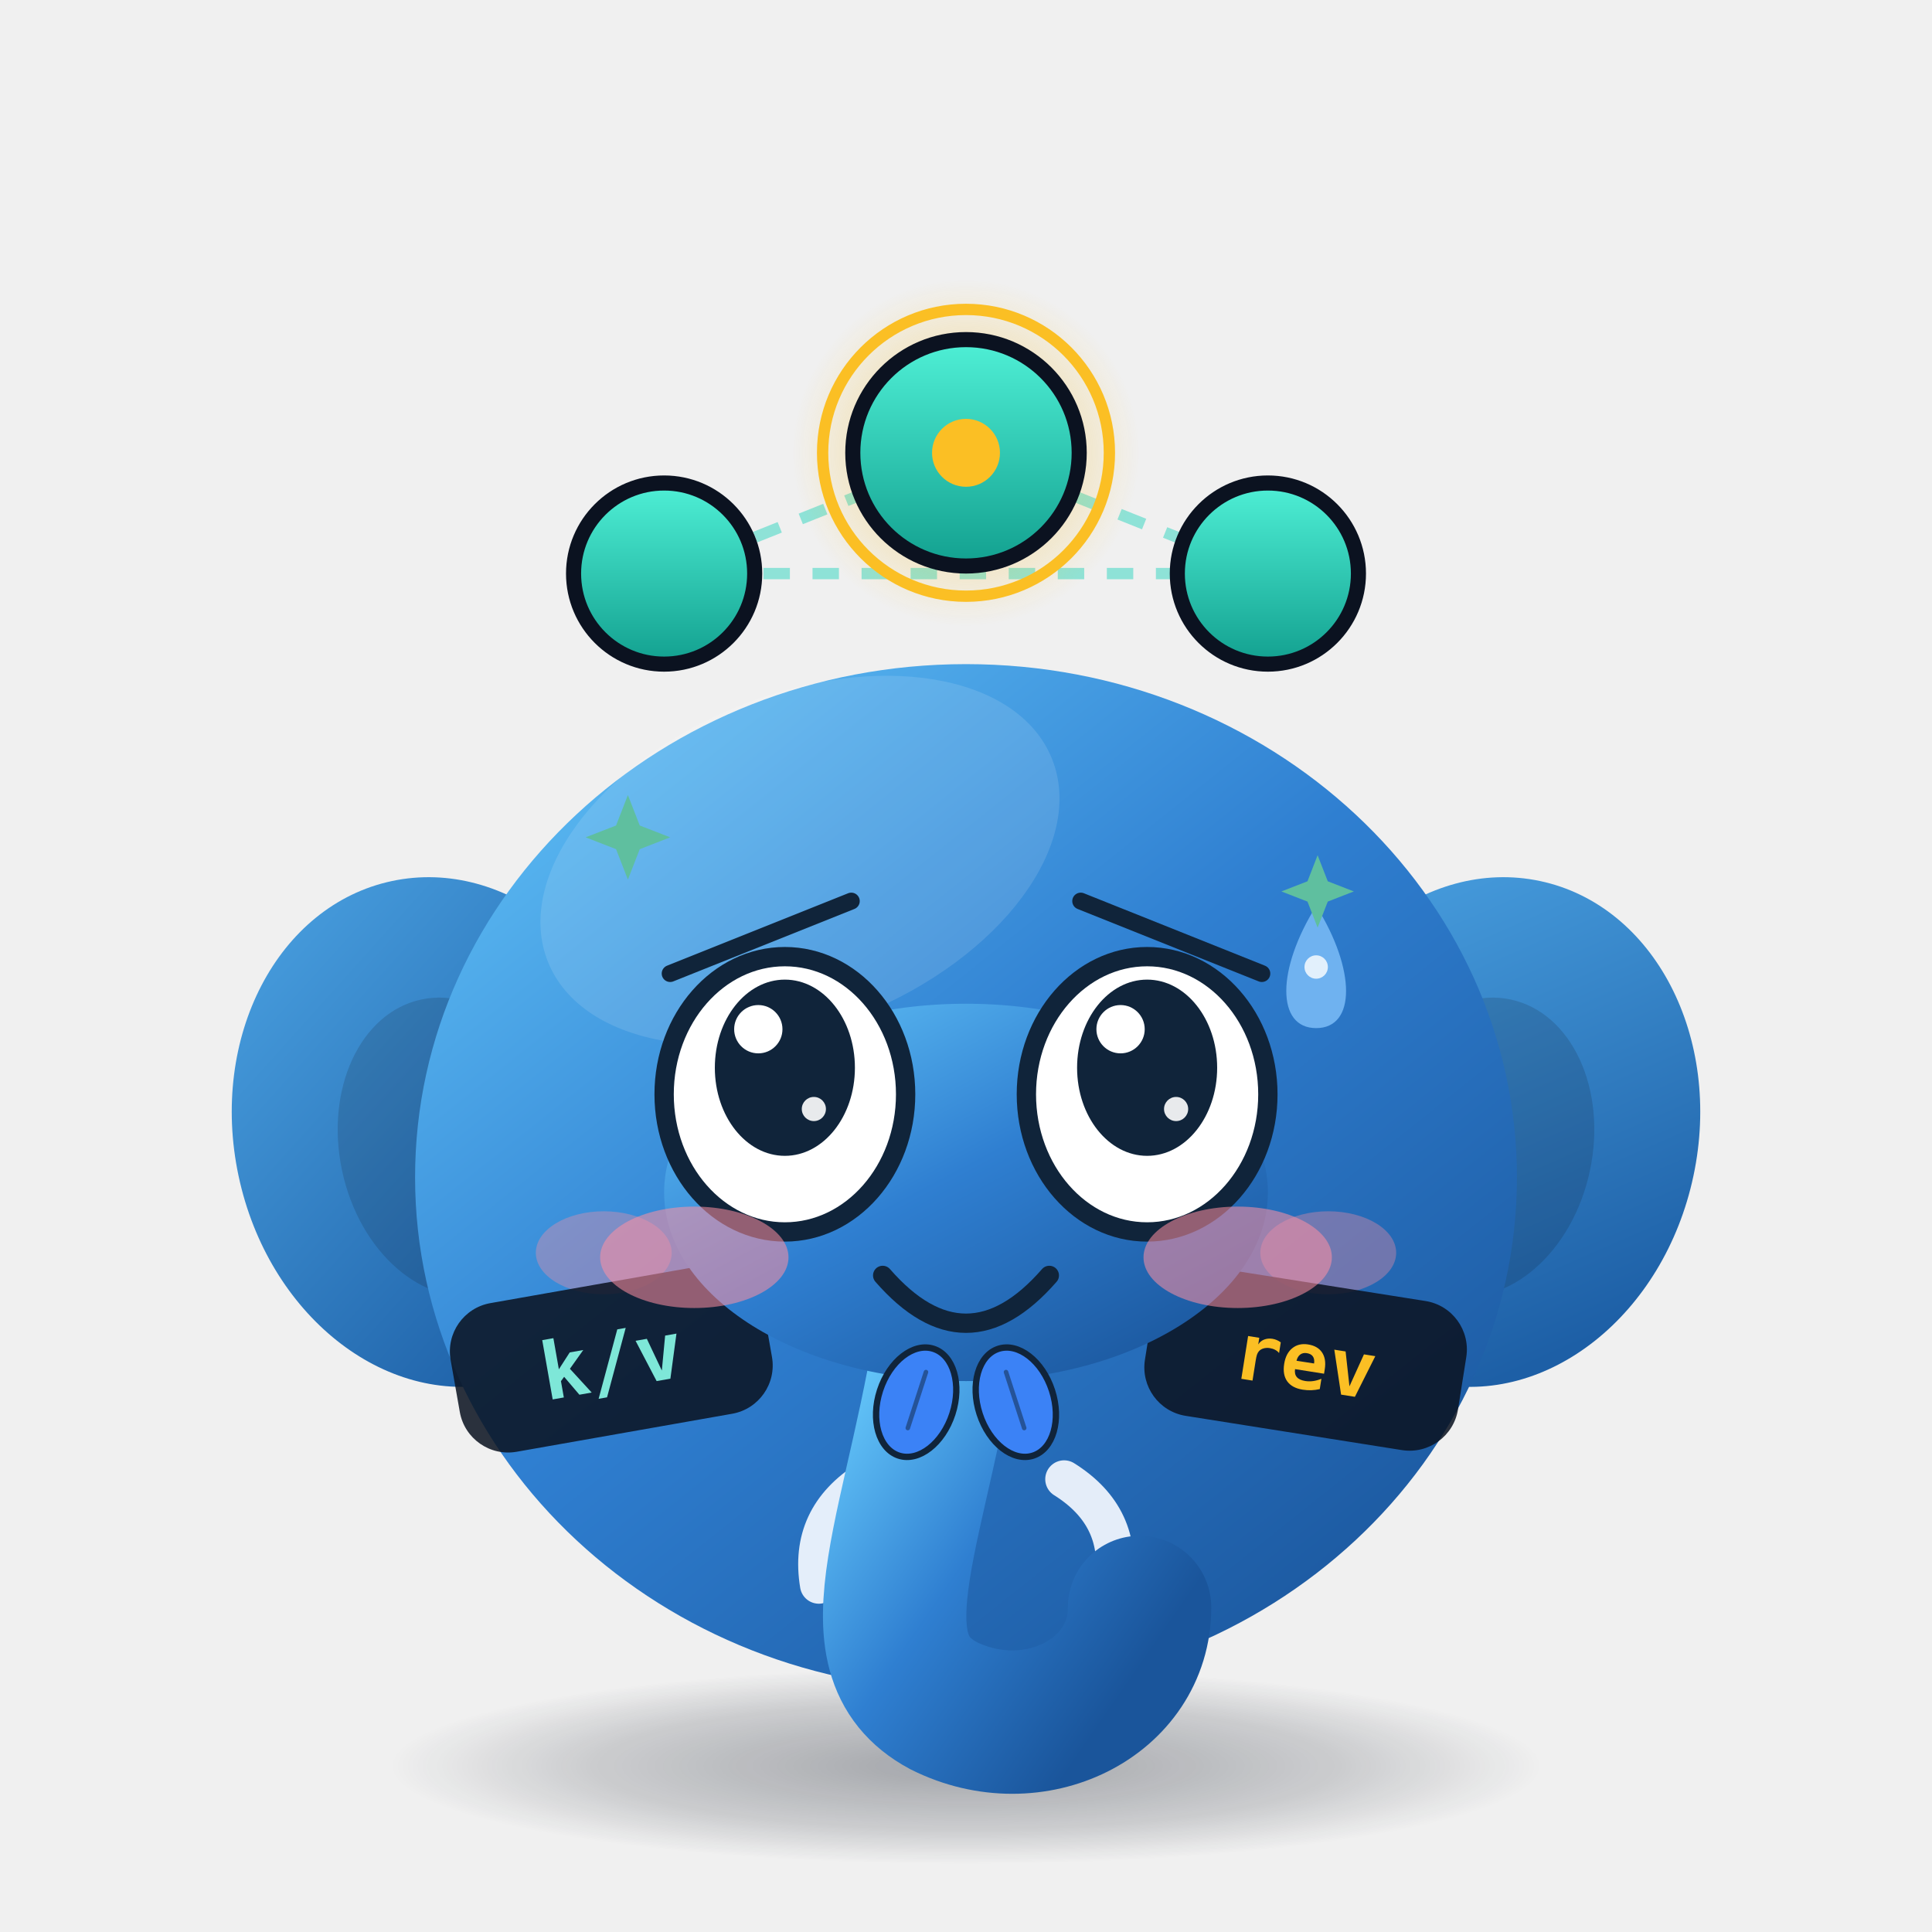
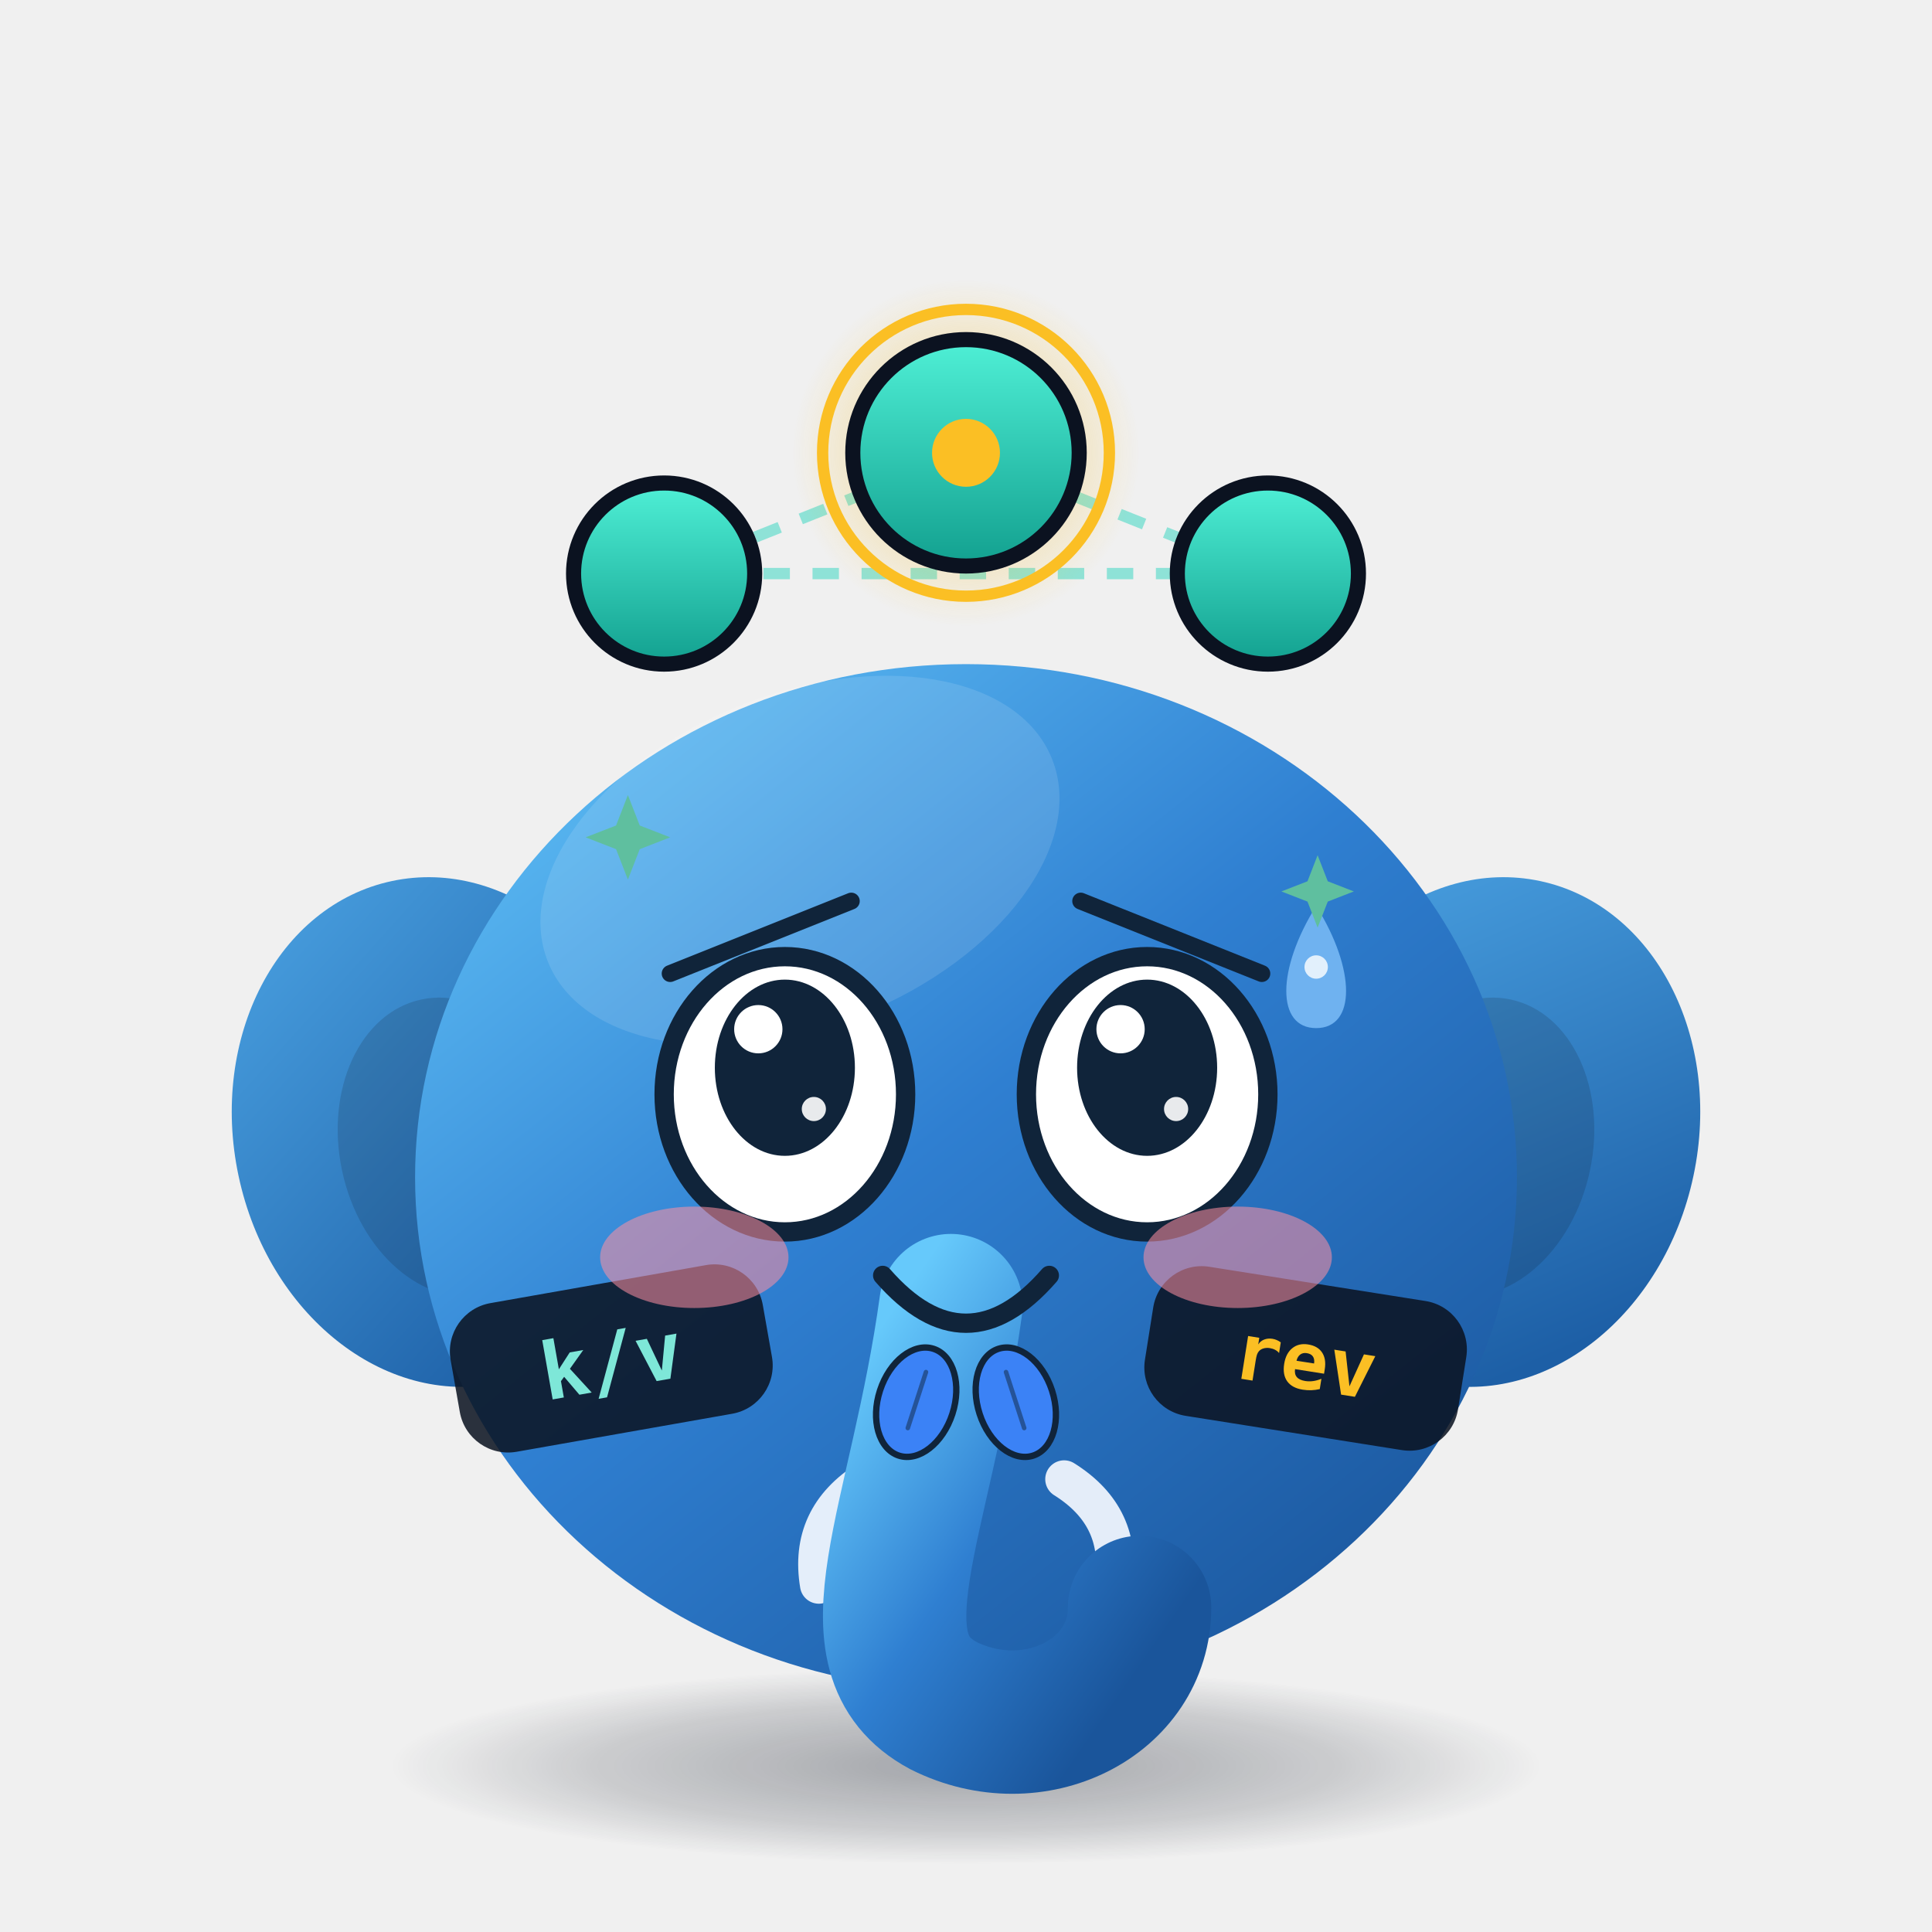
<svg xmlns="http://www.w3.org/2000/svg" viewBox="0 0 512 512" width="512" height="512" role="img" aria-label="Etchy · 讨好 Pleasing">
  <style>
.ex-motion { animation: ex-nod 1.7s ease-in-out infinite; transform-box: fill-box; transform-origin: 50% 50%; }
.ex-anim-tear { animation: ex-tear 1.8s ease-in infinite; transform-box: fill-box; transform-origin: center; }
.ex-anim-sweat { animation: ex-tear 1.5s ease-in infinite; transform-box: fill-box; transform-origin: center; }
.ex-anim-heart { animation: ex-heart 2.2s ease-out infinite; transform-box: fill-box; transform-origin: center; }
.ex-anim-spark { animation: ex-spark 1.9s ease-in-out infinite; transform-box: fill-box; transform-origin: center; }
.ex-anim-rain { animation: ex-rain 1.4s linear infinite; transform-box: fill-box; transform-origin: center; }
.ex-anim-confetti { animation: ex-confetti 2.4s linear infinite; transform-box: fill-box; transform-origin: center; }
.ex-anim-pulse { animation: ex-pulse 1.6s ease-in-out infinite; transform-box: fill-box; transform-origin: center; }
.ex-anim-knock { animation: ex-knock 0.55s ease-in-out infinite; transform-box: fill-box; transform-origin: center; }
.ex-anim-knockline { animation: ex-knockline 0.55s ease-out infinite; transform-box: fill-box; transform-origin: center; }
.ex-anim-palm { animation: ex-palm 0.9s ease-in-out infinite; transform-box: fill-box; transform-origin: center; }
.ex-anim-steam { animation: ex-steam 1.8s ease-out infinite; transform-box: fill-box; transform-origin: center; }
.ex-anim-shock { animation: ex-shock 0.5s ease-in-out infinite; transform-box: fill-box; transform-origin: center; }
.ex-anim-please { animation: ex-please 1.4s ease-in-out infinite; transform-box: fill-box; transform-origin: center; }
.ex-anim-drift { animation: ex-drift 4.5s ease-in-out infinite; transform-box: fill-box; transform-origin: center; }
@keyframes ex-nod { 0%,100% { transform: translateY(0); } 50% { transform: translateY(10.24px); } }
@keyframes ex-tear { 0% { transform: translateY(0); opacity: 0; } 18% { opacity: 1; } 100% { transform: translateY(35.2px); opacity: 0; } }
@keyframes ex-heart { 0% { transform: translateY(0) scale(.65); opacity: 0; } 20% { opacity: 1; } 100% { transform: translateY(-57.6px) scale(1.15); opacity: 0; } }
@keyframes ex-spark { 0%,100% { transform: scale(.6) rotate(0deg); opacity: .3; } 50% { transform: scale(1.15) rotate(25deg); opacity: 1; } }
@keyframes ex-rain { 0% { transform: translateY(0); opacity: 0; } 20% { opacity: 1; } 100% { transform: translateY(38.4px); opacity: 0; } }
@keyframes ex-confetti { 0% { transform: translateY(-11.2px) rotate(0deg); opacity: 1; } 100% { transform: translateY(51.2px) rotate(200deg); opacity: 0; } }
@keyframes ex-pulse { 0%,100% { transform: scale(1); opacity: .35; } 50% { transform: scale(1.18); opacity: .7; } }
@keyframes ex-knock { 0%,100% { transform: translateX(14.4px); } 35% { transform: translateX(0); } }
@keyframes ex-knockline { 0%,100% { transform: scaleX(.6); opacity: .35; } 35% { transform: scaleX(1); opacity: 1; } }
@keyframes ex-palm { 0%,100% { transform: translateY(0) rotate(0deg); } 50% { transform: translateY(-3.84px) rotate(-4deg); } }
@keyframes ex-steam { 0% { transform: translateY(0); opacity: .7; } 100% { transform: translateY(-28.8px); opacity: 0; } }
@keyframes ex-shock { 0%,100% { transform: scaleX(.7); opacity: .4; } 50% { transform: scaleX(1.25); opacity: 1; } }
@keyframes ex-please { 0%,100% { transform: translateY(0); } 50% { transform: translateY(-5.76px); } }
@keyframes ex-drift { 0%,100% { transform: translateY(0); } 50% { transform: translateY(-6.4px); } }
@media (prefers-reduced-motion: reduce) {
  .ex-motion, [class*="ex-anim-"] { animation: none !important; }
}
</style>
  <g class="ex-motion ex-pleasing">
    <g class="ex-base">
      <defs>
        <linearGradient id="body" x1="0" y1="0" x2="0.85" y2="1">
          <stop offset="0" stop-color="#66c9fb" />
          <stop offset="0.5" stop-color="#2f7fd1" />
          <stop offset="1" stop-color="#1a559b" />
        </linearGradient>
        <linearGradient id="ear" x1="0" y1="0" x2="0.6" y2="1">
          <stop offset="0" stop-color="#4ba3e3" />
          <stop offset="1" stop-color="#1d5fa6" />
        </linearGradient>
        <linearGradient id="nodeGrad" x1="0" y1="0" x2="0" y2="1">
          <stop offset="0" stop-color="#4ff0d6" />
          <stop offset="1" stop-color="#12a08f" />
        </linearGradient>
        <radialGradient id="shadow" cx="0.5" cy="0.5" r="0.5">
          <stop offset="0" stop-color="#0b1220" stop-opacity="0.34" />
          <stop offset="0.65" stop-color="#0b1220" stop-opacity="0.16" />
          <stop offset="1" stop-color="#0b1220" stop-opacity="0" />
        </radialGradient>
        <radialGradient id="leaderGlow" cx="0.5" cy="0.5" r="0.5">
          <stop offset="0" stop-color="#fbbf24" stop-opacity="0.55" />
          <stop offset="1" stop-color="#fbbf24" stop-opacity="0" />
        </radialGradient>
      </defs>
      <style>.eye  { transform-box: fill-box; transform-origin: center;  }
    .float{  }
    .pulse{  }
    .dash {  }
    
    
    
    
    .pill { font-family: ui-monospace, SFMono-Regular, Menlo, Consolas, monospace; font-size: 21px; font-weight: 700; }
    /* 动画之外不依赖 CSS：静态样式均写在内联属性上，样式表被清洗时画面不塌 */</style>
      <ellipse cx="256" cy="468" rx="152" ry="26" fill="url(#shadow)" />
      <g class="float">
        <path class="dash" d="M176,152 L256,120 L336,152 Z" fill="none" stroke="#2dd4bf" stroke-opacity="0.5" stroke-width="3" stroke-dasharray="7 6" stroke-linejoin="round" />
        <circle cx="176" cy="152" r="24" fill="url(#nodeGrad)" stroke="#0b1220" stroke-width="4" />
        <circle cx="336" cy="152" r="24" fill="url(#nodeGrad)" stroke="#0b1220" stroke-width="4" />
        <circle cx="256" cy="120" r="46" fill="url(#leaderGlow)" />
        <circle class="pulse" cx="256" cy="120" r="38" fill="none" stroke="#fbbf24" stroke-width="3" />
        <circle cx="256" cy="120" r="30" fill="url(#nodeGrad)" stroke="#0b1220" stroke-width="4" />
        <circle cx="256" cy="120" r="9" fill="#fbbf24" />
        <ellipse cx="118" cy="300" rx="56" ry="68" fill="url(#ear)" transform="rotate(-12 118 300)" />
        <ellipse cx="394" cy="300" rx="56" ry="68" fill="url(#ear)" transform="rotate(12 394 300)" />
        <ellipse cx="120" cy="304" rx="30" ry="40" fill="#0b1220" opacity="0.16" transform="rotate(-12 120 304)" />
        <ellipse cx="392" cy="304" rx="30" ry="40" fill="#0b1220" opacity="0.16" transform="rotate(12 392 304)" />
        <ellipse cx="256" cy="312" rx="146" ry="136" fill="url(#body)" />
        <ellipse cx="212" cy="228" rx="72" ry="44" fill="#ffffff" opacity="0.12" transform="rotate(-22 212 228)" />
        <path d="M230,392 q-16,10 -13,28" fill="none" stroke="#f4f8ff" stroke-width="10" stroke-linecap="round" opacity="0.92" />
        <path d="M282,392 q16,10 13,28" fill="none" stroke="#f4f8ff" stroke-width="10" stroke-linecap="round" opacity="0.92" />
        <path d="M252,346 C244,404 224,438 250,452 C274,464 302,450 302,426" fill="none" stroke="url(#body)" stroke-width="38" stroke-linecap="round" />
-         <g class="eye">
-           <ellipse cx="208" cy="290" rx="32" ry="36" fill="#f7fbff" />
-           <circle cx="208" cy="292" r="17" fill="#10243a" />
-           <circle cx="201" cy="284" r="6.5" fill="#ffffff" />
-           <circle cx="215" cy="300" r="3" fill="#ffffff" opacity="0.7" />
-         </g>
-         <g class="eye">
-           <ellipse cx="304" cy="290" rx="32" ry="36" fill="#f7fbff" />
-           <circle cx="304" cy="292" r="17" fill="#10243a" />
-           <circle cx="297" cy="284" r="6.5" fill="#ffffff" />
-           <circle cx="311" cy="300" r="3" fill="#ffffff" opacity="0.7" />
-         </g>
-         <ellipse cx="160" cy="332" rx="18" ry="11" fill="#ff8fa3" opacity="0.35" />
-         <ellipse cx="352" cy="332" rx="18" ry="11" fill="#ff8fa3" opacity="0.35" />
        <g transform="translate(162,360) rotate(-10)">
          <rect x="-42" y="-20" width="84" height="40" rx="13" fill="#0b1220" opacity="0.86" />
          <text class="pill" x="0" y="8" text-anchor="middle" fill="#7ee7d8" font-size="21" font-weight="700">k/v</text>
        </g>
        <g transform="translate(346,360) rotate(9)">
          <rect x="-42" y="-20" width="84" height="40" rx="13" fill="#0b1220" opacity="0.86" />
          <text class="pill" x="0" y="8" text-anchor="middle" fill="#fbbf24" font-size="21" font-weight="700">rev</text>
        </g>
      </g>
    </g>
    <g class="ex-face">
-       <ellipse cx="256" cy="316" rx="80" ry="50" fill="url(#body)" />
      <path d="M 177.6,258 L 225.6,238.8" stroke="#10243A" stroke-width="4.48" stroke-linecap="round" />
      <path d="M 334.4,258 L 286.4,238.8" stroke="#10243A" stroke-width="4.48" stroke-linecap="round" />
      <ellipse cx="208" cy="290" rx="32" ry="36.48" fill="#FFFFFF" stroke="#10243A" stroke-width="5.12" />
      <ellipse cx="208" cy="282.96" rx="18.56" ry="23.35" fill="#10243A" />
      <circle cx="200.96" cy="272.75" r="6.4" fill="#FFFFFF" />
      <circle cx="215.68" cy="293.9" r="3.2" fill="#FFFFFF" opacity=".9" />
      <ellipse cx="304" cy="290" rx="32" ry="36.48" fill="#FFFFFF" stroke="#10243A" stroke-width="5.12" />
      <ellipse cx="304" cy="282.96" rx="18.56" ry="23.35" fill="#10243A" />
      <circle cx="296.96" cy="272.75" r="6.4" fill="#FFFFFF" />
      <circle cx="311.68" cy="293.9" r="3.2" fill="#FFFFFF" opacity=".9" />
      <path d="M 233.92,338 Q 256,363.34 278.08,338" fill="none" stroke="#10243A" stroke-width="5.12" stroke-linecap="round" />
      <ellipse cx="184" cy="333.2" rx="24.96" ry="13.44" fill="#FF8FA3" opacity="0.55" />
      <ellipse cx="328" cy="333.2" rx="24.96" ry="13.44" fill="#FF8FA3" opacity="0.55" />
      <g transform="translate(0 0)">
        <path class="ex-anim-sweat" style="animation-delay:0.2s" d="M 348.8,240.08 C 359.36,256.98 359.36,272.46 348.8,272.46 C 338.24,272.46 338.24,256.98 348.8,240.08 Z" fill="#6FB2F0" />
        <circle cx="348.8" cy="256.27" r="3.1" fill="#FFFFFF" opacity=".8" />
      </g>
      <path class="ex-anim-spark" style="animation-delay:0.3s" d="M 166.4,210.7 L 169.54,218.77 L 177.6,221.9 L 169.54,225.04 L 166.4,233.1 L 163.26,225.04 L 155.2,221.9 L 163.26,218.77 Z" fill="#5FBF9F" />
      <path class="ex-anim-spark" style="animation-delay:0.8s" d="M 349.18,226.64 L 351.87,233.55 L 358.78,236.24 L 351.87,238.93 L 349.18,245.84 L 346.5,238.93 L 339.58,236.24 L 346.5,233.55 Z" fill="#5FBF9F" />
      <g transform="translate(242.8 371.6) rotate(18)">
        <g class="ex-anim-please">
          <ellipse rx="10.08" ry="14.88" fill="#3B82F6" stroke="#10243A" stroke-width="1.68" />
          <path d="M 0,-8.4 L 0,7.2" stroke="#10243A" stroke-width="1.2" stroke-linecap="round" opacity=".5" />
        </g>
      </g>
      <g transform="translate(269.2 371.6) rotate(-18)">
        <g class="ex-anim-please">
          <ellipse rx="10.08" ry="14.88" fill="#3B82F6" stroke="#10243A" stroke-width="1.68" />
          <path d="M 0,-8.4 L 0,7.2" stroke="#10243A" stroke-width="1.2" stroke-linecap="round" opacity=".5" />
        </g>
      </g>
    </g>
  </g>
</svg>
